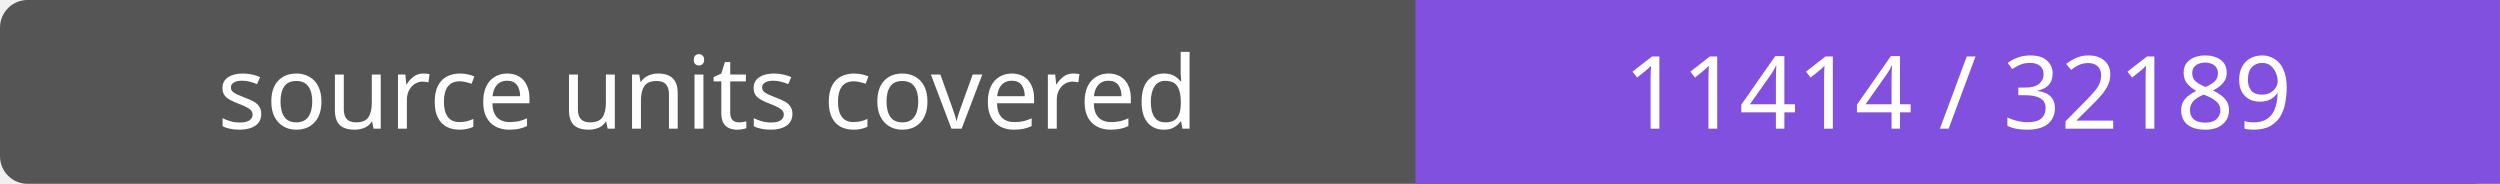
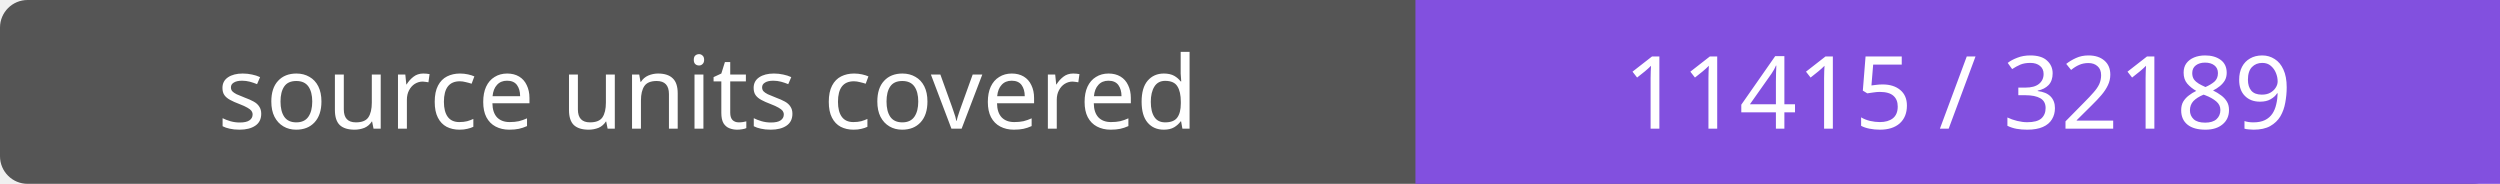
- <svg xmlns="http://www.w3.org/2000/svg" width="272" height="20" role="img" aria-label="source units covered: 11414 / 32189">
+ <svg xmlns="http://www.w3.org/2000/svg" width="272" height="20" role="img" aria-label="source units covered: 11415 / 32189">
  <rect width="272" height="20" rx="3" fill="#555" />
  <path fill="#8250df" d="M154 0h118v20H154z" />
  <g fill="#fff" text-anchor="middle" font-family="Verdana,sans-serif" font-size="11">
    <text x="77.0" y="14">source units covered</text>
-     <text x="213.0" y="14">11414 / 32189</text>
+     <text x="213.0" y="14">11415 / 32189</text>
  </g>
</svg>
